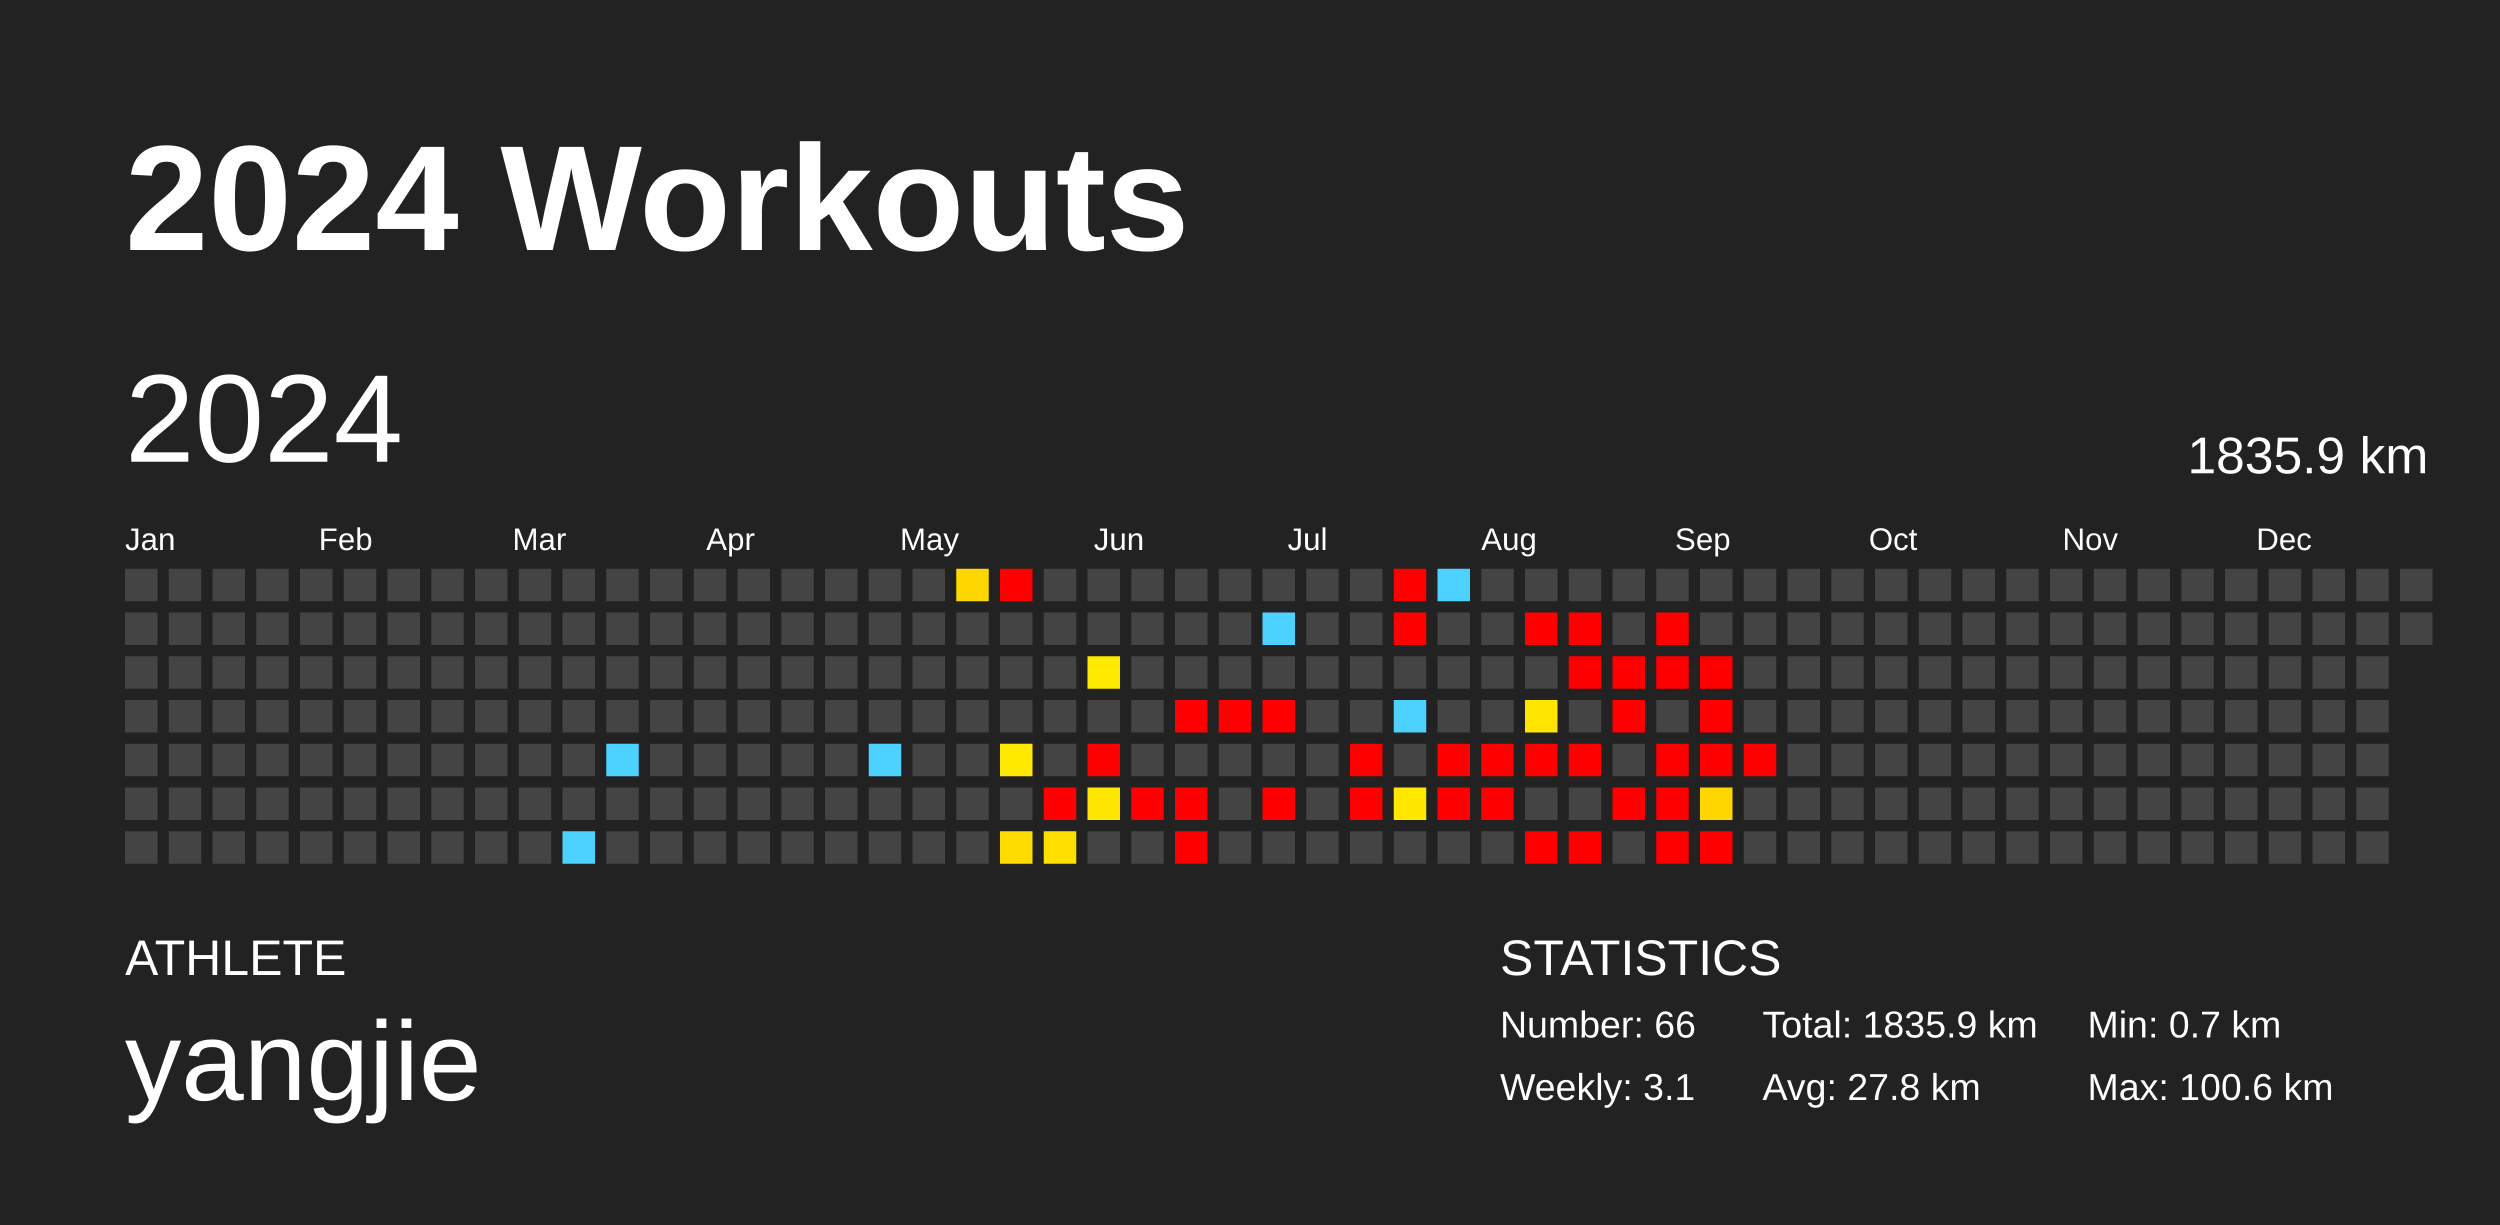
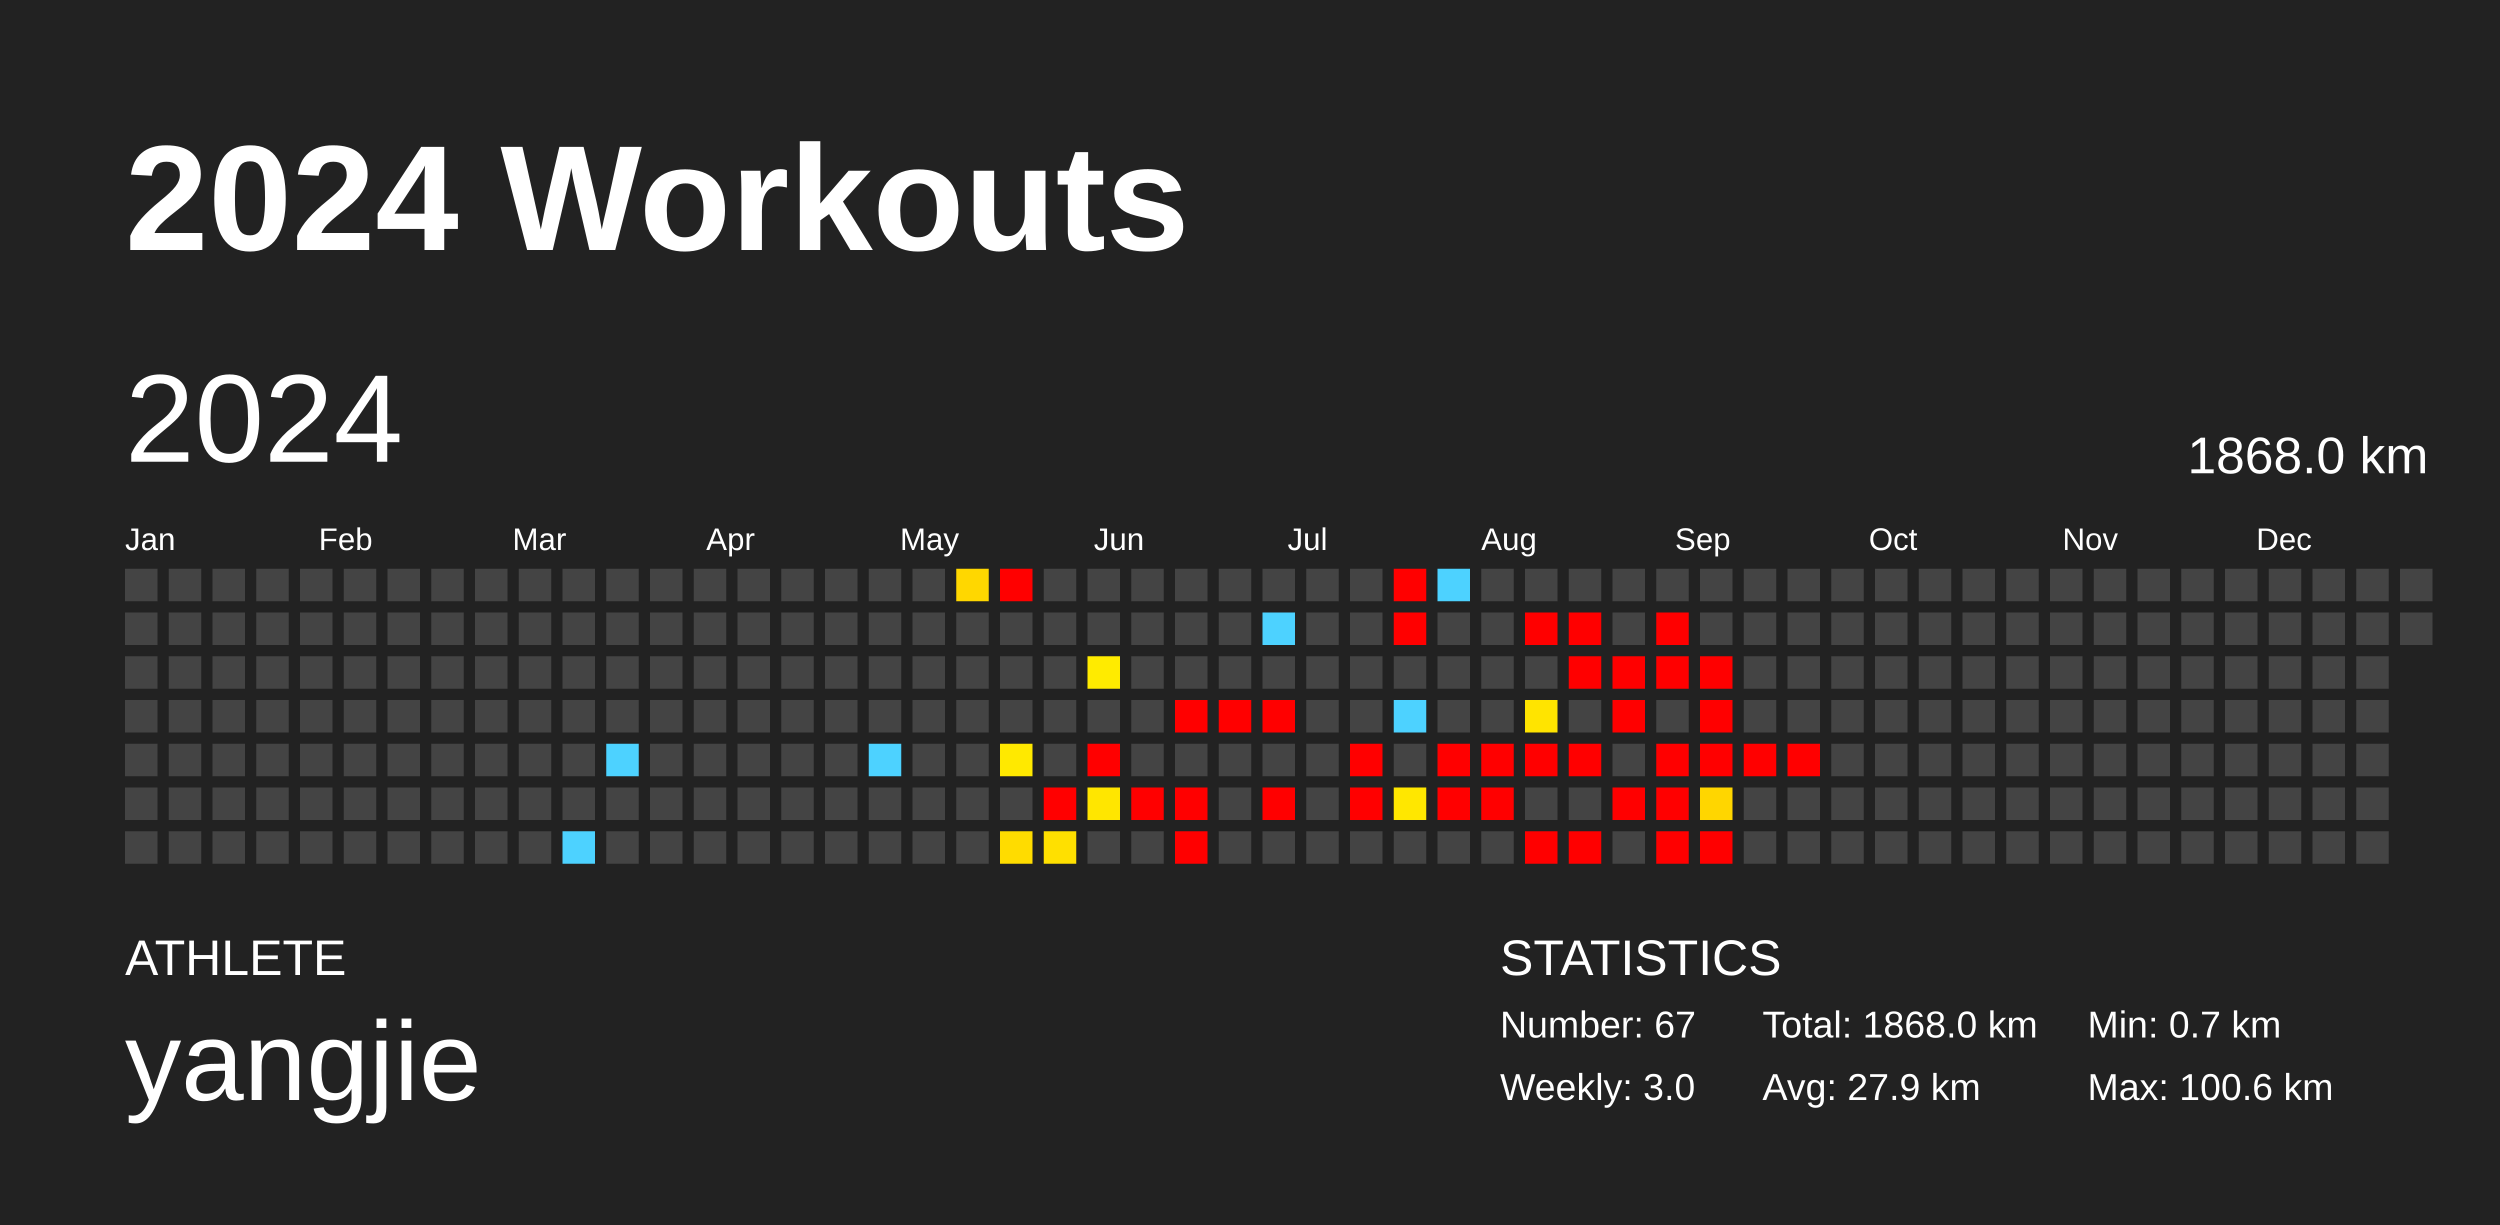
<svg xmlns="http://www.w3.org/2000/svg" baseProfile="full" height="98mm" version="1.1" viewBox="0,0,200,98" width="200mm">
  <defs />
  <rect fill="#222222" height="98" width="200" x="0" y="0" />
  <text fill="#FFFFFF" style="font-size:12px; font-family:Arial; font-weight:bold;" x="10" y="20">2024 Workouts</text>
  <text fill="#FFFFFF" style="font-size:4px; font-family:Arial" x="10" y="78">ATHLETE</text>
  <text fill="#FFFFFF" style="font-size:9px; font-family:Arial" x="10" y="88">yangjie</text>
  <text fill="#FFFFFF" style="font-size:4px; font-family:Arial" x="120" y="78">STATISTICS</text>
-   <text fill="#FFFFFF" style="font-size:3px; font-family:Arial" x="120" y="83">Number: 66</text>
-   <text fill="#FFFFFF" style="font-size:3px; font-family:Arial" x="120" y="88">Weekly: 3.1</text>
-   <text fill="#FFFFFF" style="font-size:3px; font-family:Arial" x="141" y="83">Total: 1835.9 km</text>
-   <text fill="#FFFFFF" style="font-size:3px; font-family:Arial" x="141" y="88">Avg: 27.8 km</text>
+   <text fill="#FFFFFF" style="font-size:3px; font-family:Arial" x="120" y="83">Number: 67</text>
+   <text fill="#FFFFFF" style="font-size:3px; font-family:Arial" x="120" y="88">Weekly: 3.0</text>
+   <text fill="#FFFFFF" style="font-size:3px; font-family:Arial" x="141" y="83">Total: 1868.0 km</text>
+   <text fill="#FFFFFF" style="font-size:3px; font-family:Arial" x="141" y="88">Avg: 27.9 km</text>
  <text fill="#FFFFFF" style="font-size:3px; font-family:Arial" x="167" y="83">Min: 0.7 km</text>
  <text fill="#FFFFFF" style="font-size:3px; font-family:Arial" x="167" y="88">Max: 100.6 km</text>
  <text dominant-baseline="hanging" fill="#FFFFFF" style="font-size:10.0px; font-family:Arial;" x="10" y="30">2024</text>
-   <text dominant-baseline="hanging" fill="#FFFFFF" style="font-size:4.125px; font-family:Arial;" x="175" y="35">1835.9 km</text>
+   <text dominant-baseline="hanging" fill="#FFFFFF" style="font-size:4.125px; font-family:Arial;" x="175" y="35">1868.0 km</text>
  <text fill="#FFFFFF" style="font-size:2.5px; font-family:Arial" x="10.0" y="44">Jan</text>
  <text fill="#FFFFFF" style="font-size:2.5px; font-family:Arial" x="25.5" y="44">Feb</text>
  <text fill="#FFFFFF" style="font-size:2.5px; font-family:Arial" x="41.0" y="44">Mar</text>
  <text fill="#FFFFFF" style="font-size:2.5px; font-family:Arial" x="56.5" y="44">Apr</text>
  <text fill="#FFFFFF" style="font-size:2.5px; font-family:Arial" x="72.0" y="44">May</text>
  <text fill="#FFFFFF" style="font-size:2.5px; font-family:Arial" x="87.5" y="44">Jun</text>
  <text fill="#FFFFFF" style="font-size:2.5px; font-family:Arial" x="103.0" y="44">Jul</text>
  <text fill="#FFFFFF" style="font-size:2.5px; font-family:Arial" x="118.5" y="44">Aug</text>
  <text fill="#FFFFFF" style="font-size:2.5px; font-family:Arial" x="134.0" y="44">Sep</text>
  <text fill="#FFFFFF" style="font-size:2.5px; font-family:Arial" x="149.5" y="44">Oct</text>
  <text fill="#FFFFFF" style="font-size:2.5px; font-family:Arial" x="165.0" y="44">Nov</text>
  <text fill="#FFFFFF" style="font-size:2.5px; font-family:Arial" x="180.5" y="44">Dec</text>
  <rect fill="#444444" height="2.6" width="2.6" x="10.0" y="45.5" />
  <rect fill="#444444" height="2.6" width="2.6" x="10.0" y="49.0" />
  <rect fill="#444444" height="2.6" width="2.6" x="10.0" y="52.5" />
  <rect fill="#444444" height="2.6" width="2.6" x="10.0" y="56.0" />
  <rect fill="#444444" height="2.6" width="2.6" x="10.0" y="59.5" />
  <rect fill="#444444" height="2.6" width="2.6" x="10.0" y="63.0" />
  <rect fill="#444444" height="2.6" width="2.6" x="10.0" y="66.5" />
  <rect fill="#444444" height="2.6" width="2.6" x="13.5" y="45.5" />
  <rect fill="#444444" height="2.6" width="2.6" x="13.5" y="49.0" />
  <rect fill="#444444" height="2.6" width="2.6" x="13.5" y="52.5" />
  <rect fill="#444444" height="2.6" width="2.6" x="13.5" y="56.0" />
  <rect fill="#444444" height="2.6" width="2.6" x="13.5" y="59.5" />
  <rect fill="#444444" height="2.6" width="2.6" x="13.5" y="63.0" />
  <rect fill="#444444" height="2.6" width="2.6" x="13.5" y="66.5" />
  <rect fill="#444444" height="2.6" width="2.6" x="17.0" y="45.5" />
  <rect fill="#444444" height="2.6" width="2.6" x="17.0" y="49.0" />
  <rect fill="#444444" height="2.6" width="2.6" x="17.0" y="52.5" />
  <rect fill="#444444" height="2.6" width="2.6" x="17.0" y="56.0" />
  <rect fill="#444444" height="2.6" width="2.6" x="17.0" y="59.5" />
  <rect fill="#444444" height="2.6" width="2.6" x="17.0" y="63.0" />
  <rect fill="#444444" height="2.6" width="2.6" x="17.0" y="66.5" />
  <rect fill="#444444" height="2.6" width="2.6" x="20.5" y="45.5" />
  <rect fill="#444444" height="2.6" width="2.6" x="20.5" y="49.0" />
  <rect fill="#444444" height="2.6" width="2.6" x="20.5" y="52.5" />
  <rect fill="#444444" height="2.6" width="2.6" x="20.5" y="56.0" />
  <rect fill="#444444" height="2.6" width="2.6" x="20.5" y="59.5" />
  <rect fill="#444444" height="2.6" width="2.6" x="20.5" y="63.0" />
  <rect fill="#444444" height="2.6" width="2.6" x="20.5" y="66.5" />
  <rect fill="#444444" height="2.6" width="2.6" x="24.0" y="45.5" />
  <rect fill="#444444" height="2.6" width="2.6" x="24.0" y="49.0" />
  <rect fill="#444444" height="2.6" width="2.6" x="24.0" y="52.5" />
  <rect fill="#444444" height="2.6" width="2.6" x="24.0" y="56.0" />
  <rect fill="#444444" height="2.6" width="2.6" x="24.0" y="59.5" />
  <rect fill="#444444" height="2.6" width="2.6" x="24.0" y="63.0" />
  <rect fill="#444444" height="2.6" width="2.6" x="24.0" y="66.5" />
  <rect fill="#444444" height="2.6" width="2.6" x="27.5" y="45.5" />
  <rect fill="#444444" height="2.6" width="2.6" x="27.5" y="49.0" />
  <rect fill="#444444" height="2.6" width="2.6" x="27.5" y="52.5" />
  <rect fill="#444444" height="2.6" width="2.6" x="27.5" y="56.0" />
  <rect fill="#444444" height="2.6" width="2.6" x="27.5" y="59.5" />
  <rect fill="#444444" height="2.6" width="2.6" x="27.5" y="63.0" />
  <rect fill="#444444" height="2.6" width="2.6" x="27.5" y="66.5" />
  <rect fill="#444444" height="2.6" width="2.6" x="31.0" y="45.5" />
  <rect fill="#444444" height="2.6" width="2.6" x="31.0" y="49.0" />
  <rect fill="#444444" height="2.6" width="2.6" x="31.0" y="52.5" />
  <rect fill="#444444" height="2.6" width="2.6" x="31.0" y="56.0" />
  <rect fill="#444444" height="2.6" width="2.6" x="31.0" y="59.5" />
  <rect fill="#444444" height="2.6" width="2.6" x="31.0" y="63.0" />
  <rect fill="#444444" height="2.6" width="2.6" x="31.0" y="66.5" />
  <rect fill="#444444" height="2.6" width="2.6" x="34.5" y="45.5" />
  <rect fill="#444444" height="2.6" width="2.6" x="34.5" y="49.0" />
  <rect fill="#444444" height="2.6" width="2.6" x="34.5" y="52.5" />
  <rect fill="#444444" height="2.6" width="2.6" x="34.5" y="56.0" />
  <rect fill="#444444" height="2.6" width="2.6" x="34.5" y="59.5" />
  <rect fill="#444444" height="2.6" width="2.6" x="34.5" y="63.0" />
  <rect fill="#444444" height="2.6" width="2.6" x="34.5" y="66.5" />
  <rect fill="#444444" height="2.6" width="2.6" x="38.0" y="45.5" />
  <rect fill="#444444" height="2.6" width="2.6" x="38.0" y="49.0" />
  <rect fill="#444444" height="2.6" width="2.6" x="38.0" y="52.5" />
  <rect fill="#444444" height="2.6" width="2.6" x="38.0" y="56.0" />
  <rect fill="#444444" height="2.6" width="2.6" x="38.0" y="59.5" />
  <rect fill="#444444" height="2.6" width="2.6" x="38.0" y="63.0" />
  <rect fill="#444444" height="2.6" width="2.6" x="38.0" y="66.5" />
  <rect fill="#444444" height="2.6" width="2.6" x="41.5" y="45.5" />
  <rect fill="#444444" height="2.6" width="2.6" x="41.5" y="49.0" />
  <rect fill="#444444" height="2.6" width="2.6" x="41.5" y="52.5" />
  <rect fill="#444444" height="2.6" width="2.6" x="41.5" y="56.0" />
  <rect fill="#444444" height="2.6" width="2.6" x="41.5" y="59.5" />
  <rect fill="#444444" height="2.6" width="2.6" x="41.5" y="63.0" />
  <rect fill="#444444" height="2.6" width="2.6" x="41.5" y="66.5" />
  <rect fill="#444444" height="2.6" width="2.6" x="45.0" y="45.5" />
  <rect fill="#444444" height="2.6" width="2.6" x="45.0" y="49.0" />
  <rect fill="#444444" height="2.6" width="2.6" x="45.0" y="52.5" />
  <rect fill="#444444" height="2.6" width="2.6" x="45.0" y="56.0" />
  <rect fill="#444444" height="2.6" width="2.6" x="45.0" y="59.5" />
  <rect fill="#444444" height="2.6" width="2.6" x="45.0" y="63.0" />
  <rect fill="#4dd2ff" height="2.6" width="2.6" x="45.0" y="66.5" />
  <rect fill="#444444" height="2.6" width="2.6" x="48.5" y="45.5" />
  <rect fill="#444444" height="2.6" width="2.6" x="48.5" y="49.0" />
  <rect fill="#444444" height="2.6" width="2.6" x="48.5" y="52.5" />
  <rect fill="#444444" height="2.6" width="2.6" x="48.5" y="56.0" />
  <rect fill="#4dd2ff" height="2.6" width="2.6" x="48.5" y="59.5" />
  <rect fill="#444444" height="2.6" width="2.6" x="48.5" y="63.0" />
  <rect fill="#444444" height="2.6" width="2.6" x="48.5" y="66.5" />
  <rect fill="#444444" height="2.6" width="2.6" x="52.0" y="45.5" />
  <rect fill="#444444" height="2.6" width="2.6" x="52.0" y="49.0" />
  <rect fill="#444444" height="2.6" width="2.6" x="52.0" y="52.5" />
  <rect fill="#444444" height="2.6" width="2.6" x="52.0" y="56.0" />
  <rect fill="#444444" height="2.6" width="2.6" x="52.0" y="59.5" />
  <rect fill="#444444" height="2.6" width="2.6" x="52.0" y="63.0" />
  <rect fill="#444444" height="2.6" width="2.6" x="52.0" y="66.5" />
  <rect fill="#444444" height="2.6" width="2.6" x="55.5" y="45.5" />
  <rect fill="#444444" height="2.6" width="2.6" x="55.5" y="49.0" />
  <rect fill="#444444" height="2.6" width="2.6" x="55.5" y="52.5" />
  <rect fill="#444444" height="2.6" width="2.6" x="55.5" y="56.0" />
  <rect fill="#444444" height="2.6" width="2.6" x="55.5" y="59.5" />
  <rect fill="#444444" height="2.6" width="2.6" x="55.5" y="63.0" />
  <rect fill="#444444" height="2.6" width="2.6" x="55.5" y="66.5" />
  <rect fill="#444444" height="2.6" width="2.6" x="59.0" y="45.5" />
  <rect fill="#444444" height="2.6" width="2.6" x="59.0" y="49.0" />
  <rect fill="#444444" height="2.6" width="2.6" x="59.0" y="52.5" />
  <rect fill="#444444" height="2.6" width="2.6" x="59.0" y="56.0" />
  <rect fill="#444444" height="2.6" width="2.6" x="59.0" y="59.5" />
  <rect fill="#444444" height="2.6" width="2.6" x="59.0" y="63.0" />
  <rect fill="#444444" height="2.6" width="2.6" x="59.0" y="66.5" />
  <rect fill="#444444" height="2.6" width="2.6" x="62.5" y="45.5" />
  <rect fill="#444444" height="2.6" width="2.6" x="62.5" y="49.0" />
  <rect fill="#444444" height="2.6" width="2.6" x="62.5" y="52.5" />
  <rect fill="#444444" height="2.6" width="2.6" x="62.5" y="56.0" />
  <rect fill="#444444" height="2.6" width="2.6" x="62.5" y="59.5" />
  <rect fill="#444444" height="2.6" width="2.6" x="62.5" y="63.0" />
  <rect fill="#444444" height="2.6" width="2.6" x="62.5" y="66.5" />
  <rect fill="#444444" height="2.6" width="2.6" x="66.0" y="45.5" />
  <rect fill="#444444" height="2.6" width="2.6" x="66.0" y="49.0" />
  <rect fill="#444444" height="2.6" width="2.6" x="66.0" y="52.5" />
  <rect fill="#444444" height="2.6" width="2.6" x="66.0" y="56.0" />
  <rect fill="#444444" height="2.6" width="2.6" x="66.0" y="59.5" />
  <rect fill="#444444" height="2.6" width="2.6" x="66.0" y="63.0" />
  <rect fill="#444444" height="2.6" width="2.6" x="66.0" y="66.5" />
  <rect fill="#444444" height="2.6" width="2.6" x="69.5" y="45.5" />
  <rect fill="#444444" height="2.6" width="2.6" x="69.5" y="49.0" />
  <rect fill="#444444" height="2.6" width="2.6" x="69.5" y="52.5" />
  <rect fill="#444444" height="2.6" width="2.6" x="69.5" y="56.0" />
  <rect fill="#4dd2ff" height="2.6" width="2.6" x="69.5" y="59.5" />
  <rect fill="#444444" height="2.6" width="2.6" x="69.5" y="63.0" />
  <rect fill="#444444" height="2.6" width="2.6" x="69.5" y="66.5" />
  <rect fill="#444444" height="2.6" width="2.6" x="73.0" y="45.5" />
  <rect fill="#444444" height="2.6" width="2.6" x="73.0" y="49.0" />
  <rect fill="#444444" height="2.6" width="2.6" x="73.0" y="52.5" />
  <rect fill="#444444" height="2.6" width="2.6" x="73.0" y="56.0" />
  <rect fill="#444444" height="2.6" width="2.6" x="73.0" y="59.5" />
  <rect fill="#444444" height="2.6" width="2.6" x="73.0" y="63.0" />
  <rect fill="#444444" height="2.6" width="2.6" x="73.0" y="66.5" />
  <rect fill="#ffd700" height="2.6" width="2.6" x="76.5" y="45.5" />
  <rect fill="#444444" height="2.6" width="2.6" x="76.5" y="49.0" />
  <rect fill="#444444" height="2.6" width="2.6" x="76.5" y="52.5" />
  <rect fill="#444444" height="2.6" width="2.6" x="76.5" y="56.0" />
  <rect fill="#444444" height="2.6" width="2.6" x="76.5" y="59.5" />
  <rect fill="#444444" height="2.6" width="2.6" x="76.5" y="63.0" />
  <rect fill="#444444" height="2.6" width="2.6" x="76.5" y="66.5" />
  <rect fill="red" height="2.6" width="2.6" x="80.0" y="45.5" />
  <rect fill="#444444" height="2.6" width="2.6" x="80.0" y="49.0" />
  <rect fill="#444444" height="2.6" width="2.6" x="80.0" y="52.5" />
  <rect fill="#444444" height="2.6" width="2.6" x="80.0" y="56.0" />
  <rect fill="#ffe900" height="2.6" width="2.6" x="80.0" y="59.5" />
  <rect fill="#444444" height="2.6" width="2.6" x="80.0" y="63.0" />
  <rect fill="#ffdc00" height="2.6" width="2.6" x="80.0" y="66.5" />
  <rect fill="#444444" height="2.6" width="2.6" x="83.5" y="45.5" />
  <rect fill="#444444" height="2.6" width="2.6" x="83.5" y="49.0" />
  <rect fill="#444444" height="2.6" width="2.6" x="83.5" y="52.5" />
  <rect fill="#444444" height="2.6" width="2.6" x="83.5" y="56.0" />
  <rect fill="#444444" height="2.6" width="2.6" x="83.5" y="59.5" />
  <rect fill="red" height="2.6" width="2.6" x="83.5" y="63.0" />
  <rect fill="#ffe000" height="2.6" width="2.6" x="83.5" y="66.5" />
  <rect fill="#444444" height="2.6" width="2.6" x="87.0" y="45.5" />
  <rect fill="#444444" height="2.6" width="2.6" x="87.0" y="49.0" />
  <rect fill="#ffeb00" height="2.6" width="2.6" x="87.0" y="52.5" />
  <rect fill="#444444" height="2.6" width="2.6" x="87.0" y="56.0" />
  <rect fill="red" height="2.6" width="2.6" x="87.0" y="59.5" />
  <rect fill="#ffe600" height="2.6" width="2.6" x="87.0" y="63.0" />
  <rect fill="#444444" height="2.6" width="2.6" x="87.0" y="66.5" />
  <rect fill="#444444" height="2.6" width="2.6" x="90.5" y="45.5" />
  <rect fill="#444444" height="2.6" width="2.6" x="90.5" y="49.0" />
  <rect fill="#444444" height="2.6" width="2.6" x="90.5" y="52.5" />
  <rect fill="#444444" height="2.6" width="2.6" x="90.5" y="56.0" />
  <rect fill="#444444" height="2.6" width="2.6" x="90.5" y="59.5" />
  <rect fill="red" height="2.6" width="2.6" x="90.5" y="63.0" />
  <rect fill="#444444" height="2.6" width="2.6" x="90.5" y="66.5" />
  <rect fill="#444444" height="2.6" width="2.6" x="94.0" y="45.5" />
  <rect fill="#444444" height="2.6" width="2.6" x="94.0" y="49.0" />
  <rect fill="#444444" height="2.6" width="2.6" x="94.0" y="52.5" />
  <rect fill="red" height="2.6" width="2.6" x="94.0" y="56.0" />
  <rect fill="#444444" height="2.6" width="2.6" x="94.0" y="59.5" />
  <rect fill="red" height="2.6" width="2.6" x="94.0" y="63.0" />
  <rect fill="red" height="2.6" width="2.6" x="94.0" y="66.5" />
  <rect fill="#444444" height="2.6" width="2.6" x="97.5" y="45.5" />
  <rect fill="#444444" height="2.6" width="2.6" x="97.5" y="49.0" />
  <rect fill="#444444" height="2.6" width="2.6" x="97.5" y="52.5" />
  <rect fill="red" height="2.6" width="2.6" x="97.5" y="56.0" />
  <rect fill="#444444" height="2.6" width="2.6" x="97.5" y="59.5" />
  <rect fill="#444444" height="2.6" width="2.6" x="97.5" y="63.0" />
  <rect fill="#444444" height="2.6" width="2.6" x="97.5" y="66.5" />
  <rect fill="#444444" height="2.6" width="2.6" x="101.0" y="45.5" />
  <rect fill="#4dd2ff" height="2.6" width="2.6" x="101.0" y="49.0" />
  <rect fill="#444444" height="2.6" width="2.6" x="101.0" y="52.5" />
  <rect fill="red" height="2.6" width="2.6" x="101.0" y="56.0" />
  <rect fill="#444444" height="2.6" width="2.6" x="101.0" y="59.5" />
  <rect fill="red" height="2.6" width="2.6" x="101.0" y="63.0" />
  <rect fill="#444444" height="2.6" width="2.6" x="101.0" y="66.5" />
  <rect fill="#444444" height="2.6" width="2.6" x="104.5" y="45.5" />
  <rect fill="#444444" height="2.6" width="2.6" x="104.5" y="49.0" />
  <rect fill="#444444" height="2.6" width="2.6" x="104.5" y="52.5" />
  <rect fill="#444444" height="2.6" width="2.6" x="104.5" y="56.0" />
  <rect fill="#444444" height="2.6" width="2.6" x="104.5" y="59.5" />
  <rect fill="#444444" height="2.6" width="2.6" x="104.5" y="63.0" />
  <rect fill="#444444" height="2.6" width="2.6" x="104.5" y="66.5" />
  <rect fill="#444444" height="2.6" width="2.6" x="108.0" y="45.5" />
  <rect fill="#444444" height="2.6" width="2.6" x="108.0" y="49.0" />
  <rect fill="#444444" height="2.6" width="2.6" x="108.0" y="52.5" />
  <rect fill="#444444" height="2.6" width="2.6" x="108.0" y="56.0" />
  <rect fill="red" height="2.6" width="2.6" x="108.0" y="59.5" />
  <rect fill="red" height="2.6" width="2.6" x="108.0" y="63.0" />
  <rect fill="#444444" height="2.6" width="2.6" x="108.0" y="66.5" />
  <rect fill="red" height="2.6" width="2.6" x="111.5" y="45.5" />
  <rect fill="red" height="2.6" width="2.6" x="111.5" y="49.0" />
  <rect fill="#444444" height="2.6" width="2.6" x="111.5" y="52.5" />
  <rect fill="#4dd2ff" height="2.6" width="2.6" x="111.5" y="56.0" />
  <rect fill="#444444" height="2.6" width="2.6" x="111.5" y="59.5" />
  <rect fill="#ffe700" height="2.6" width="2.6" x="111.5" y="63.0" />
  <rect fill="#444444" height="2.6" width="2.6" x="111.5" y="66.5" />
  <rect fill="#4dd2ff" height="2.6" width="2.6" x="115.0" y="45.5" />
  <rect fill="#444444" height="2.6" width="2.6" x="115.0" y="49.0" />
  <rect fill="#444444" height="2.6" width="2.6" x="115.0" y="52.5" />
  <rect fill="#444444" height="2.6" width="2.6" x="115.0" y="56.0" />
  <rect fill="red" height="2.6" width="2.6" x="115.0" y="59.5" />
  <rect fill="red" height="2.6" width="2.6" x="115.0" y="63.0" />
  <rect fill="#444444" height="2.6" width="2.6" x="115.0" y="66.5" />
  <rect fill="#444444" height="2.6" width="2.6" x="118.5" y="45.5" />
  <rect fill="#444444" height="2.6" width="2.6" x="118.5" y="49.0" />
  <rect fill="#444444" height="2.6" width="2.6" x="118.5" y="52.5" />
  <rect fill="#444444" height="2.6" width="2.6" x="118.5" y="56.0" />
  <rect fill="red" height="2.6" width="2.6" x="118.5" y="59.5" />
  <rect fill="red" height="2.6" width="2.6" x="118.5" y="63.0" />
  <rect fill="#444444" height="2.6" width="2.6" x="118.5" y="66.5" />
  <rect fill="#444444" height="2.6" width="2.6" x="122.0" y="45.5" />
  <rect fill="red" height="2.6" width="2.6" x="122.0" y="49.0" />
  <rect fill="#444444" height="2.6" width="2.6" x="122.0" y="52.5" />
  <rect fill="#ffe400" height="2.6" width="2.6" x="122.0" y="56.0" />
  <rect fill="red" height="2.6" width="2.6" x="122.0" y="59.5" />
  <rect fill="#444444" height="2.6" width="2.6" x="122.0" y="63.0" />
  <rect fill="red" height="2.6" width="2.6" x="122.0" y="66.5" />
  <rect fill="#444444" height="2.6" width="2.6" x="125.5" y="45.5" />
  <rect fill="red" height="2.6" width="2.6" x="125.5" y="49.0" />
  <rect fill="red" height="2.6" width="2.6" x="125.5" y="52.5" />
  <rect fill="#444444" height="2.6" width="2.6" x="125.5" y="56.0" />
  <rect fill="red" height="2.6" width="2.6" x="125.5" y="59.5" />
  <rect fill="#444444" height="2.6" width="2.6" x="125.5" y="63.0" />
  <rect fill="red" height="2.6" width="2.6" x="125.5" y="66.5" />
  <rect fill="#444444" height="2.6" width="2.6" x="129.0" y="45.5" />
  <rect fill="#444444" height="2.6" width="2.6" x="129.0" y="49.0" />
  <rect fill="red" height="2.6" width="2.6" x="129.0" y="52.5" />
  <rect fill="red" height="2.6" width="2.6" x="129.0" y="56.0" />
  <rect fill="#444444" height="2.6" width="2.6" x="129.0" y="59.5" />
  <rect fill="red" height="2.6" width="2.6" x="129.0" y="63.0" />
  <rect fill="#444444" height="2.6" width="2.6" x="129.0" y="66.5" />
  <rect fill="#444444" height="2.6" width="2.6" x="132.5" y="45.5" />
  <rect fill="red" height="2.6" width="2.6" x="132.5" y="49.0" />
  <rect fill="red" height="2.6" width="2.6" x="132.5" y="52.5" />
  <rect fill="#444444" height="2.6" width="2.6" x="132.5" y="56.0" />
  <rect fill="red" height="2.6" width="2.6" x="132.5" y="59.5" />
  <rect fill="red" height="2.6" width="2.6" x="132.5" y="63.0" />
  <rect fill="red" height="2.6" width="2.6" x="132.5" y="66.5" />
  <rect fill="#444444" height="2.6" width="2.6" x="136.0" y="45.5" />
  <rect fill="#444444" height="2.6" width="2.6" x="136.0" y="49.0" />
  <rect fill="red" height="2.6" width="2.6" x="136.0" y="52.5" />
  <rect fill="red" height="2.6" width="2.6" x="136.0" y="56.0" />
  <rect fill="red" height="2.6" width="2.6" x="136.0" y="59.5" />
  <rect fill="#ffd600" height="2.6" width="2.6" x="136.0" y="63.0" />
  <rect fill="red" height="2.6" width="2.6" x="136.0" y="66.5" />
  <rect fill="#444444" height="2.6" width="2.6" x="139.5" y="45.5" />
  <rect fill="#444444" height="2.6" width="2.6" x="139.5" y="49.0" />
  <rect fill="#444444" height="2.6" width="2.6" x="139.5" y="52.5" />
  <rect fill="#444444" height="2.6" width="2.6" x="139.5" y="56.0" />
  <rect fill="red" height="2.6" width="2.6" x="139.5" y="59.5" />
  <rect fill="#444444" height="2.6" width="2.6" x="139.5" y="63.0" />
  <rect fill="#444444" height="2.6" width="2.6" x="139.5" y="66.5" />
  <rect fill="#444444" height="2.6" width="2.6" x="143.0" y="45.5" />
  <rect fill="#444444" height="2.6" width="2.6" x="143.0" y="49.0" />
  <rect fill="#444444" height="2.6" width="2.6" x="143.0" y="52.5" />
  <rect fill="#444444" height="2.6" width="2.6" x="143.0" y="56.0" />
-   <rect fill="#444444" height="2.6" width="2.6" x="143.0" y="59.5" />
+   <rect fill="red" height="2.6" width="2.6" x="143.0" y="59.5" />
  <rect fill="#444444" height="2.6" width="2.6" x="143.0" y="63.0" />
  <rect fill="#444444" height="2.6" width="2.6" x="143.0" y="66.5" />
  <rect fill="#444444" height="2.6" width="2.6" x="146.5" y="45.5" />
  <rect fill="#444444" height="2.6" width="2.6" x="146.5" y="49.0" />
  <rect fill="#444444" height="2.6" width="2.6" x="146.5" y="52.5" />
  <rect fill="#444444" height="2.6" width="2.6" x="146.5" y="56.0" />
  <rect fill="#444444" height="2.6" width="2.6" x="146.5" y="59.5" />
  <rect fill="#444444" height="2.6" width="2.6" x="146.5" y="63.0" />
  <rect fill="#444444" height="2.6" width="2.6" x="146.5" y="66.5" />
  <rect fill="#444444" height="2.6" width="2.6" x="150.0" y="45.5" />
  <rect fill="#444444" height="2.6" width="2.6" x="150.0" y="49.0" />
  <rect fill="#444444" height="2.6" width="2.6" x="150.0" y="52.5" />
  <rect fill="#444444" height="2.6" width="2.6" x="150.0" y="56.0" />
  <rect fill="#444444" height="2.6" width="2.6" x="150.0" y="59.5" />
  <rect fill="#444444" height="2.6" width="2.6" x="150.0" y="63.0" />
  <rect fill="#444444" height="2.6" width="2.6" x="150.0" y="66.5" />
  <rect fill="#444444" height="2.6" width="2.6" x="153.5" y="45.5" />
  <rect fill="#444444" height="2.6" width="2.6" x="153.5" y="49.0" />
  <rect fill="#444444" height="2.6" width="2.6" x="153.5" y="52.5" />
  <rect fill="#444444" height="2.6" width="2.6" x="153.5" y="56.0" />
  <rect fill="#444444" height="2.6" width="2.6" x="153.5" y="59.5" />
  <rect fill="#444444" height="2.6" width="2.6" x="153.5" y="63.0" />
  <rect fill="#444444" height="2.6" width="2.6" x="153.5" y="66.5" />
  <rect fill="#444444" height="2.6" width="2.6" x="157.0" y="45.5" />
  <rect fill="#444444" height="2.6" width="2.6" x="157.0" y="49.0" />
  <rect fill="#444444" height="2.6" width="2.6" x="157.0" y="52.5" />
  <rect fill="#444444" height="2.6" width="2.6" x="157.0" y="56.0" />
  <rect fill="#444444" height="2.6" width="2.6" x="157.0" y="59.5" />
  <rect fill="#444444" height="2.6" width="2.6" x="157.0" y="63.0" />
  <rect fill="#444444" height="2.6" width="2.6" x="157.0" y="66.5" />
  <rect fill="#444444" height="2.6" width="2.6" x="160.5" y="45.5" />
  <rect fill="#444444" height="2.6" width="2.6" x="160.5" y="49.0" />
  <rect fill="#444444" height="2.6" width="2.6" x="160.5" y="52.5" />
  <rect fill="#444444" height="2.6" width="2.6" x="160.5" y="56.0" />
  <rect fill="#444444" height="2.6" width="2.6" x="160.5" y="59.5" />
  <rect fill="#444444" height="2.6" width="2.6" x="160.5" y="63.0" />
  <rect fill="#444444" height="2.6" width="2.6" x="160.5" y="66.5" />
  <rect fill="#444444" height="2.6" width="2.6" x="164.0" y="45.5" />
  <rect fill="#444444" height="2.6" width="2.6" x="164.0" y="49.0" />
  <rect fill="#444444" height="2.6" width="2.6" x="164.0" y="52.5" />
  <rect fill="#444444" height="2.6" width="2.6" x="164.0" y="56.0" />
  <rect fill="#444444" height="2.6" width="2.6" x="164.0" y="59.5" />
  <rect fill="#444444" height="2.6" width="2.6" x="164.0" y="63.0" />
  <rect fill="#444444" height="2.6" width="2.6" x="164.0" y="66.5" />
  <rect fill="#444444" height="2.6" width="2.6" x="167.5" y="45.5" />
  <rect fill="#444444" height="2.6" width="2.6" x="167.5" y="49.0" />
  <rect fill="#444444" height="2.6" width="2.6" x="167.5" y="52.5" />
  <rect fill="#444444" height="2.6" width="2.6" x="167.5" y="56.0" />
  <rect fill="#444444" height="2.6" width="2.6" x="167.5" y="59.5" />
  <rect fill="#444444" height="2.6" width="2.6" x="167.5" y="63.0" />
  <rect fill="#444444" height="2.6" width="2.6" x="167.5" y="66.5" />
  <rect fill="#444444" height="2.6" width="2.6" x="171.0" y="45.5" />
  <rect fill="#444444" height="2.6" width="2.6" x="171.0" y="49.0" />
  <rect fill="#444444" height="2.6" width="2.6" x="171.0" y="52.5" />
  <rect fill="#444444" height="2.6" width="2.6" x="171.0" y="56.0" />
  <rect fill="#444444" height="2.6" width="2.6" x="171.0" y="59.5" />
  <rect fill="#444444" height="2.6" width="2.6" x="171.0" y="63.0" />
  <rect fill="#444444" height="2.6" width="2.6" x="171.0" y="66.5" />
  <rect fill="#444444" height="2.6" width="2.6" x="174.5" y="45.5" />
  <rect fill="#444444" height="2.6" width="2.6" x="174.5" y="49.0" />
  <rect fill="#444444" height="2.6" width="2.6" x="174.5" y="52.5" />
  <rect fill="#444444" height="2.6" width="2.6" x="174.5" y="56.0" />
  <rect fill="#444444" height="2.6" width="2.6" x="174.5" y="59.5" />
  <rect fill="#444444" height="2.6" width="2.6" x="174.5" y="63.0" />
  <rect fill="#444444" height="2.6" width="2.6" x="174.5" y="66.5" />
  <rect fill="#444444" height="2.6" width="2.6" x="178.0" y="45.5" />
  <rect fill="#444444" height="2.6" width="2.6" x="178.0" y="49.0" />
  <rect fill="#444444" height="2.6" width="2.6" x="178.0" y="52.5" />
  <rect fill="#444444" height="2.6" width="2.6" x="178.0" y="56.0" />
  <rect fill="#444444" height="2.6" width="2.6" x="178.0" y="59.5" />
  <rect fill="#444444" height="2.6" width="2.6" x="178.0" y="63.0" />
  <rect fill="#444444" height="2.6" width="2.6" x="178.0" y="66.5" />
  <rect fill="#444444" height="2.6" width="2.6" x="181.5" y="45.5" />
  <rect fill="#444444" height="2.6" width="2.6" x="181.5" y="49.0" />
  <rect fill="#444444" height="2.6" width="2.6" x="181.5" y="52.5" />
  <rect fill="#444444" height="2.6" width="2.6" x="181.5" y="56.0" />
  <rect fill="#444444" height="2.6" width="2.6" x="181.5" y="59.5" />
  <rect fill="#444444" height="2.6" width="2.6" x="181.5" y="63.0" />
  <rect fill="#444444" height="2.6" width="2.6" x="181.5" y="66.5" />
  <rect fill="#444444" height="2.6" width="2.6" x="185.0" y="45.5" />
  <rect fill="#444444" height="2.6" width="2.6" x="185.0" y="49.0" />
  <rect fill="#444444" height="2.6" width="2.6" x="185.0" y="52.5" />
  <rect fill="#444444" height="2.6" width="2.6" x="185.0" y="56.0" />
  <rect fill="#444444" height="2.6" width="2.6" x="185.0" y="59.5" />
  <rect fill="#444444" height="2.6" width="2.6" x="185.0" y="63.0" />
  <rect fill="#444444" height="2.6" width="2.6" x="185.0" y="66.5" />
  <rect fill="#444444" height="2.6" width="2.6" x="188.5" y="45.5" />
  <rect fill="#444444" height="2.6" width="2.6" x="188.5" y="49.0" />
  <rect fill="#444444" height="2.6" width="2.6" x="188.5" y="52.5" />
  <rect fill="#444444" height="2.6" width="2.6" x="188.5" y="56.0" />
  <rect fill="#444444" height="2.6" width="2.6" x="188.5" y="59.5" />
  <rect fill="#444444" height="2.6" width="2.6" x="188.5" y="63.0" />
  <rect fill="#444444" height="2.6" width="2.6" x="188.5" y="66.5" />
  <rect fill="#444444" height="2.6" width="2.6" x="192.0" y="45.5" />
  <rect fill="#444444" height="2.6" width="2.6" x="192.0" y="49.0" />
</svg>
